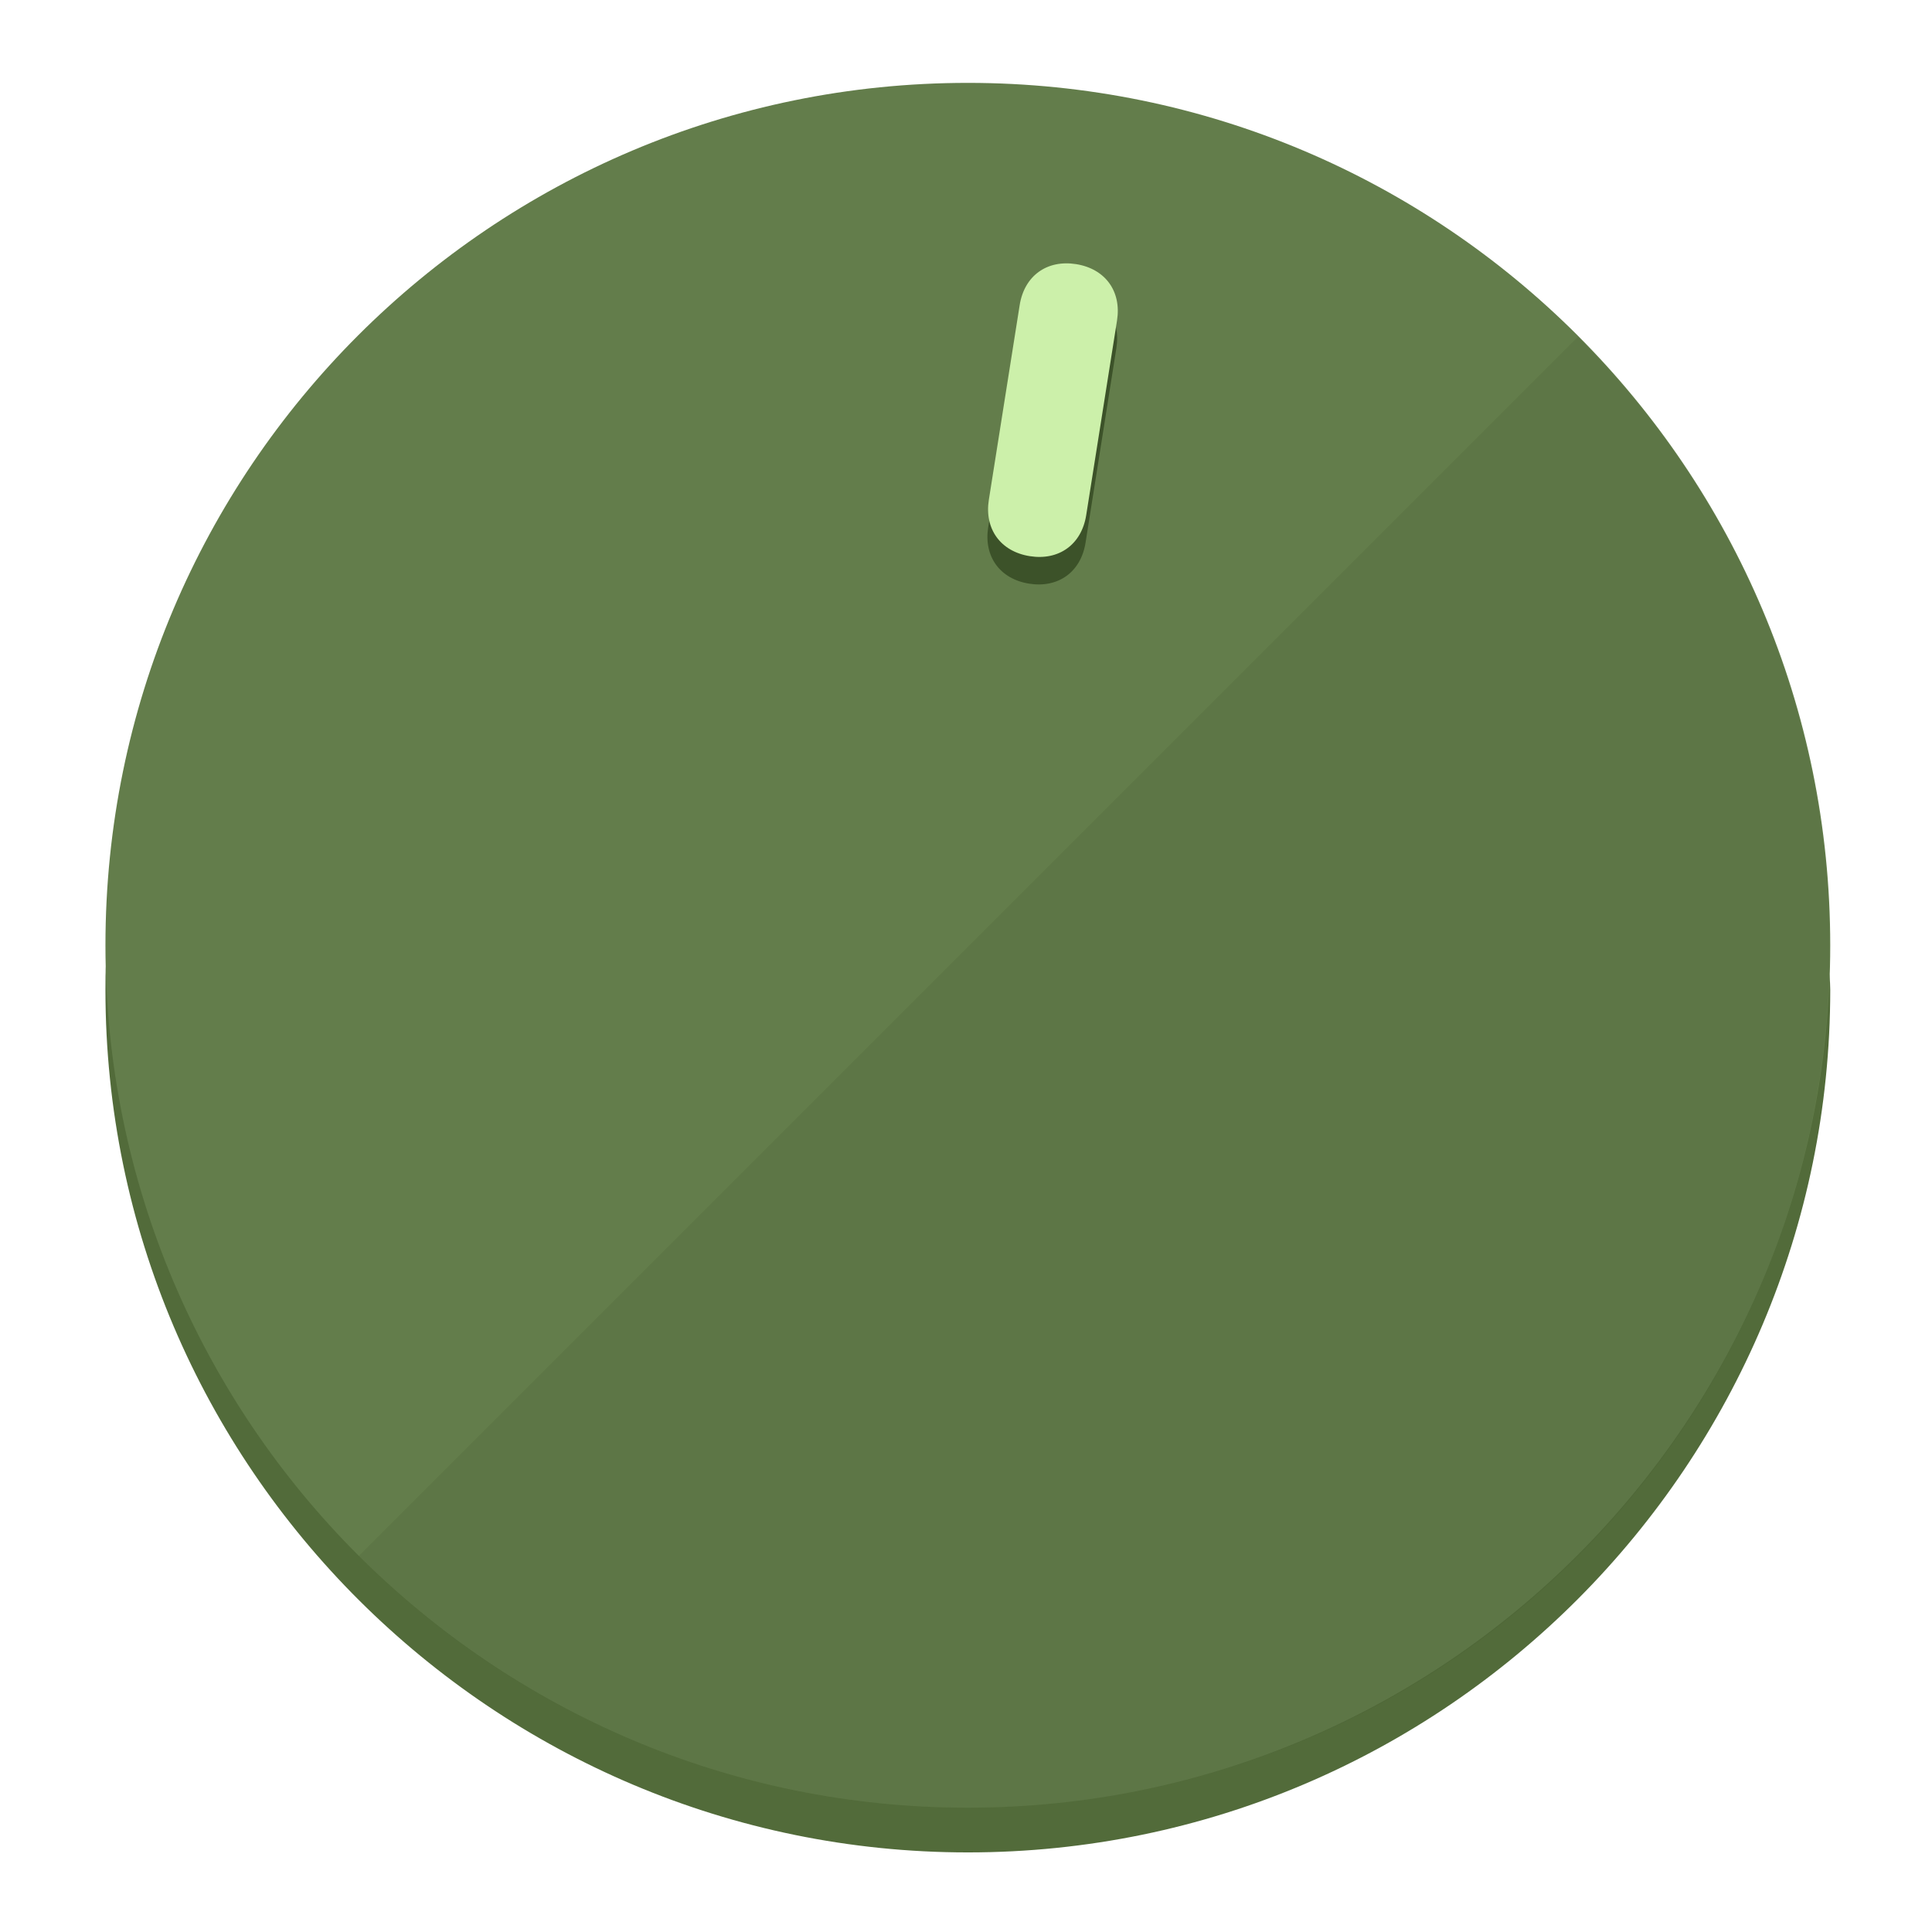
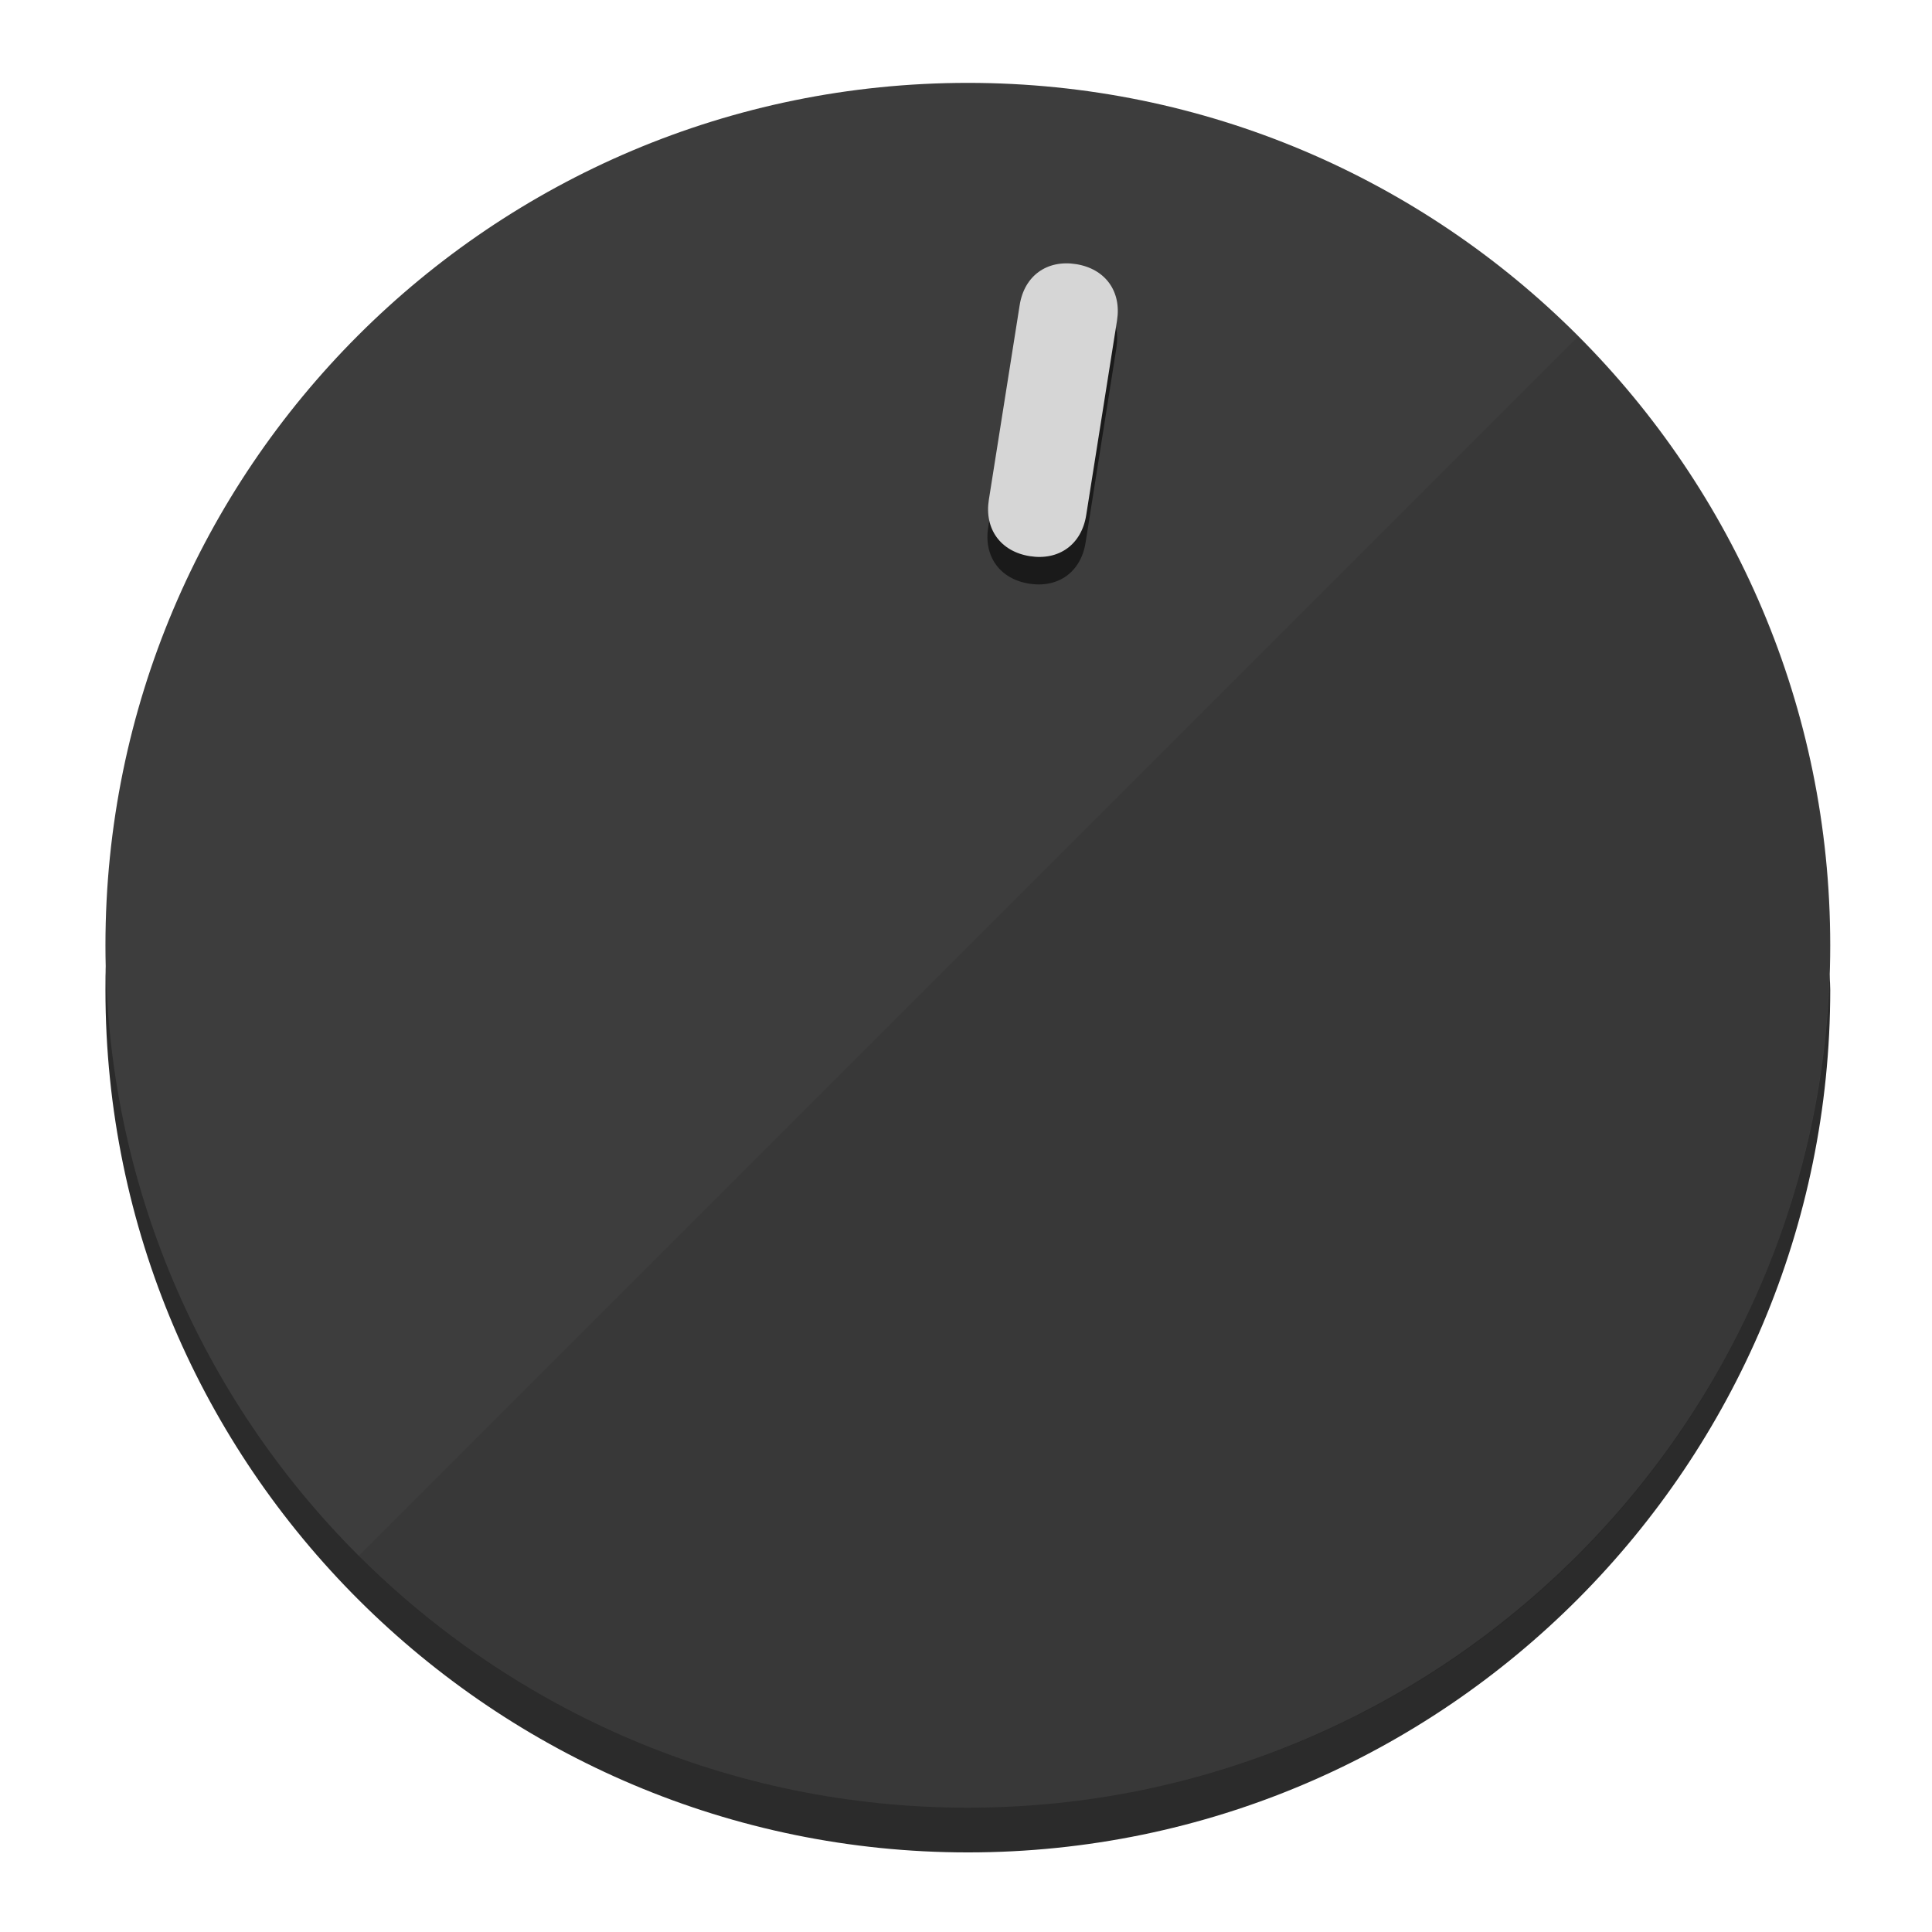
<svg xmlns="http://www.w3.org/2000/svg" height="120px" width="120px" version="1.1" id="Layer_1" viewBox="0 0 496.8 496.8" xml:space="preserve">
  <defs id="defs23" />
  <g id="g3158">
-     <path style="display:inline;fill:#526B3A;fill-opacity:1;stroke-width:1.584" d="m 248.875,445.92 c 116.582,0 212.89,-91.238 220.493,-205.286 0,5.069 1.267,8.87 1.267,13.939 0,121.651 -98.842,221.76 -221.76,221.76 -121.651,0 -221.76,-98.842 -221.76,-221.76 0,-5.069 0,-8.87 1.267,-13.939 7.603,114.048 103.91,205.286 220.493,205.286 z" id="path8" />
-     <circle style="display:inline;fill:#637D4B;fill-opacity:1;stroke-width:1.584" cx="248.875" cy="243.071" r="221.76" id="circle12" />
-     <path style="display:inline;fill:#3C5229;fill-opacity:0.154;stroke-width:1.587" d="m 405.744,86.606 c 86.308,86.308 86.308,227.193 0,313.5 -86.308,86.308 -227.193,86.308 -313.5,0" id="path14" />
+     <path style="display:inline;fill:#2B2B2B;fill-opacity:1;stroke-width:1.584" d="m 248.875,445.92 c 116.582,0 212.89,-91.238 220.493,-205.286 0,5.069 1.267,8.87 1.267,13.939 0,121.651 -98.842,221.76 -221.76,221.76 -121.651,0 -221.76,-98.842 -221.76,-221.76 0,-5.069 0,-8.87 1.267,-13.939 7.603,114.048 103.91,205.286 220.493,205.286 z" id="path8" />
+     <circle style="display:inline;fill:#3D3D3D;fill-opacity:1;stroke-width:1.584" cx="248.875" cy="243.071" r="221.76" id="circle12" />
+     <path style="display:inline;fill:#1A1A1A;fill-opacity:0.154;stroke-width:1.587" d="m 405.744,86.606 c 86.308,86.308 86.308,227.193 0,313.5 -86.308,86.308 -227.193,86.308 -313.5,0" id="path14" />
  </g>
  <g id="g3198">
    <circle style="display:none;fill:#000000;fill-opacity:0;stroke-width:1.584" cx="283.513" cy="201.714" r="221.76" id="circle12-3" transform="rotate(9)" />
-     <path style="display:inline;fill:#3C5229;fill-opacity:1;stroke-width:1.584" d="m 279.14,139.552 c -1.189,7.51 -6.989,11.723 -14.498,10.534 v 0 c -7.51,-1.189 -11.723,-6.989 -10.534,-14.498 l 7.929,-50.064 c 1.189,-7.51 6.989,-11.723 14.498,-10.534 v 0 c 7.51,1.189 11.723,6.989 10.534,14.498 z" id="path3789" />
-     <path style="display:inline;fill:#CCF0AA;stroke-width:1.584" d="m 279.307,132.48 c -1.189,7.51 -6.989,11.723 -14.498,10.534 v 0 c -7.51,-1.189 -11.723,-6.989 -10.534,-14.498 l 7.929,-50.064 c 1.189,-7.51 6.989,-11.723 14.498,-10.534 v 0 c 7.51,1.189 11.723,6.989 10.534,14.498 z" id="path915" />
+     <path style="display:inline;fill:#1A1A1A;fill-opacity:1;stroke-width:1.584" d="m 279.14,139.552 c -1.189,7.51 -6.989,11.723 -14.498,10.534 v 0 c -7.51,-1.189 -11.723,-6.989 -10.534,-14.498 l 7.929,-50.064 c 1.189,-7.51 6.989,-11.723 14.498,-10.534 v 0 c 7.51,1.189 11.723,6.989 10.534,14.498 z" id="path3789" />
+     <path style="display:inline;fill:#D6D6D6;stroke-width:1.584" d="m 279.307,132.48 c -1.189,7.51 -6.989,11.723 -14.498,10.534 v 0 c -7.51,-1.189 -11.723,-6.989 -10.534,-14.498 l 7.929,-50.064 c 1.189,-7.51 6.989,-11.723 14.498,-10.534 v 0 c 7.51,1.189 11.723,6.989 10.534,14.498 z" id="path915" />
  </g>
</svg>
